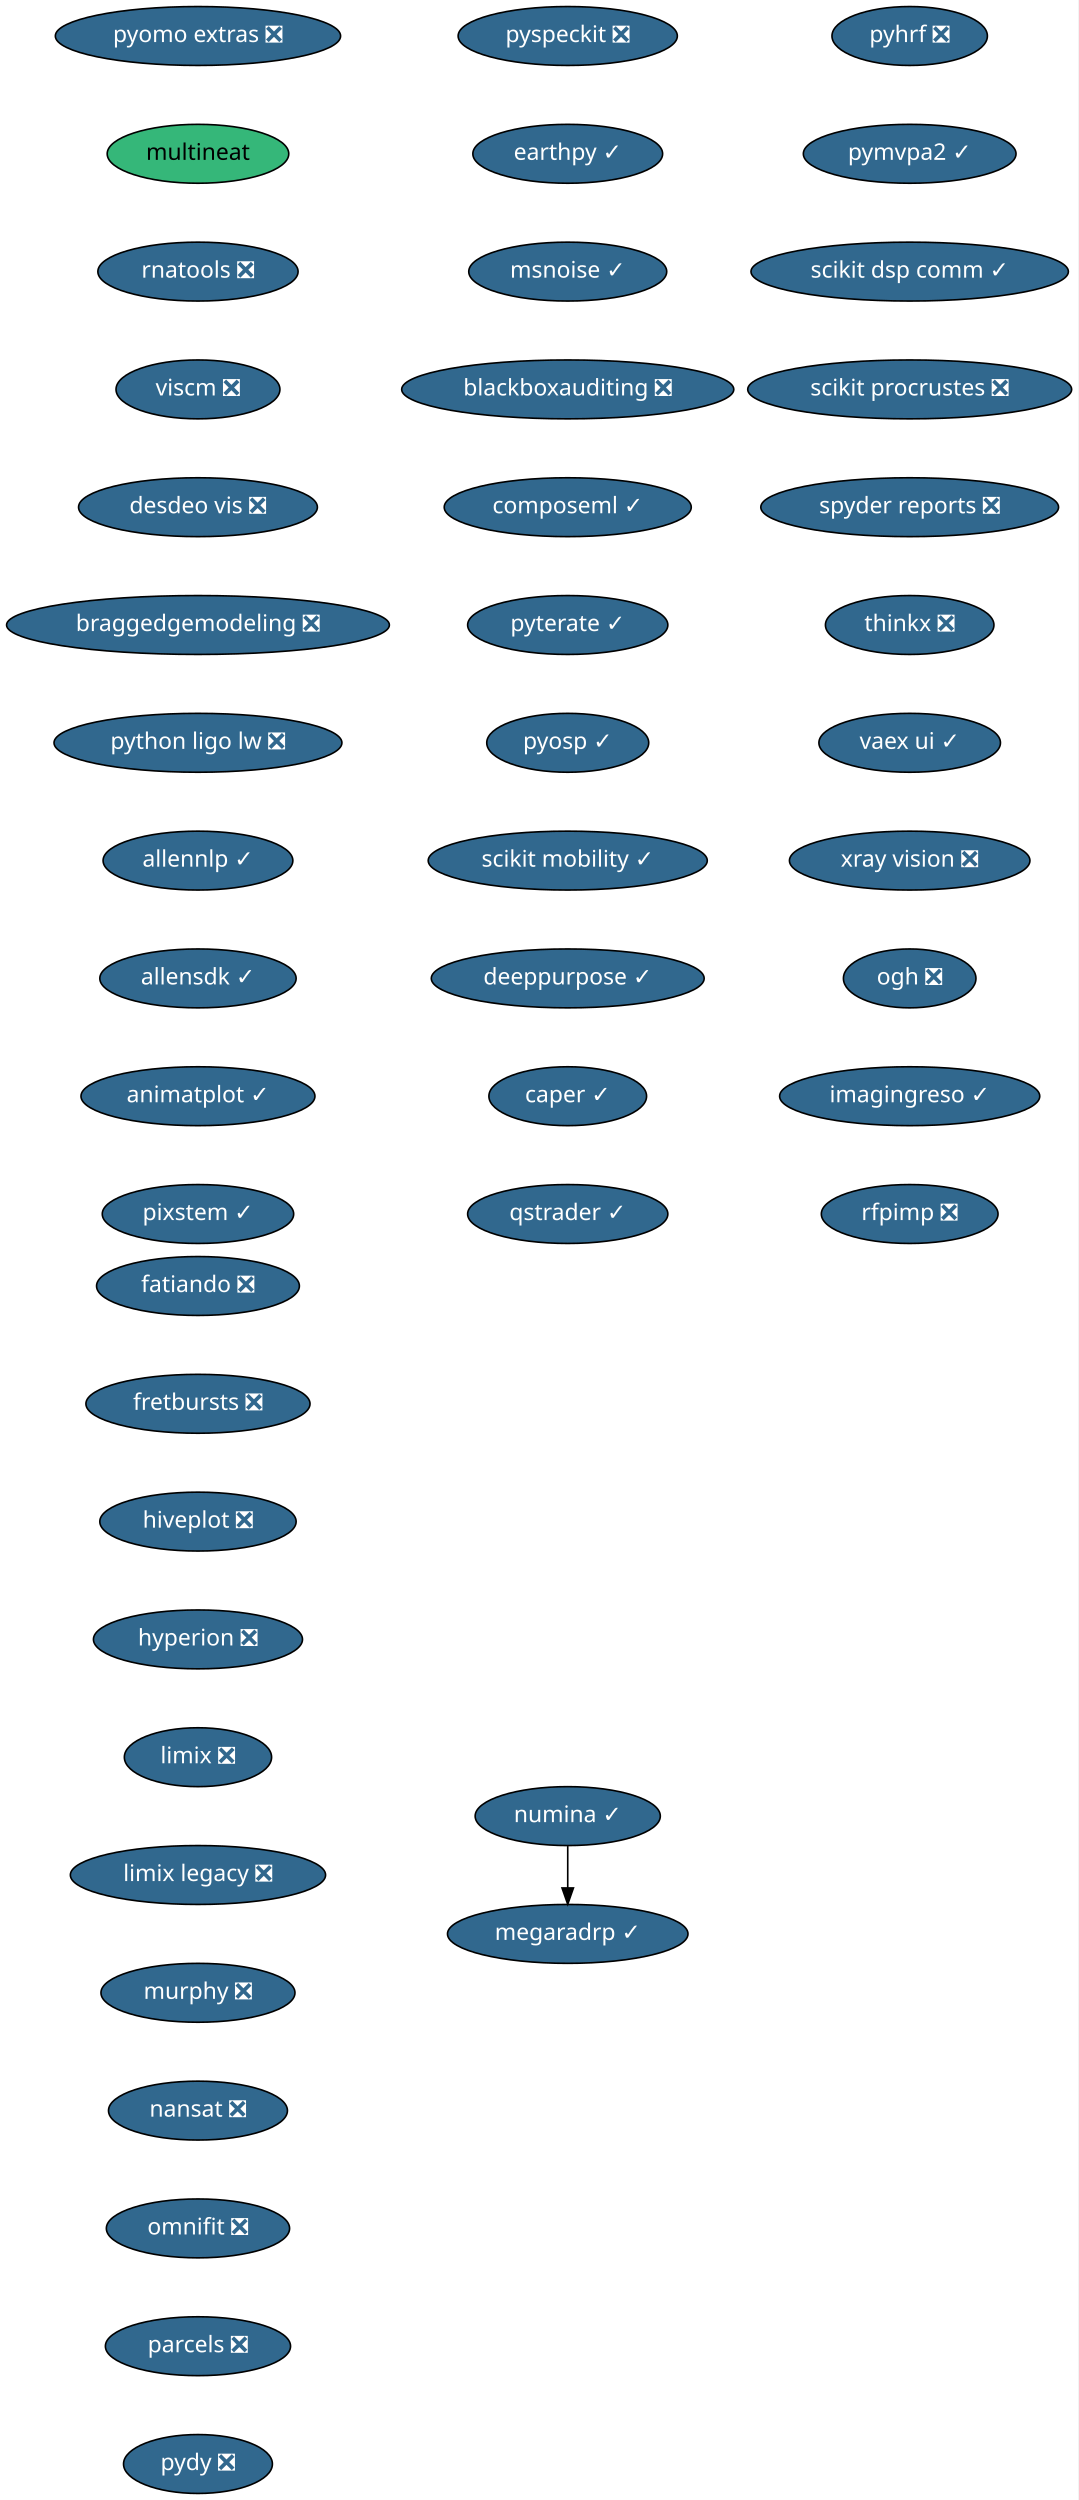
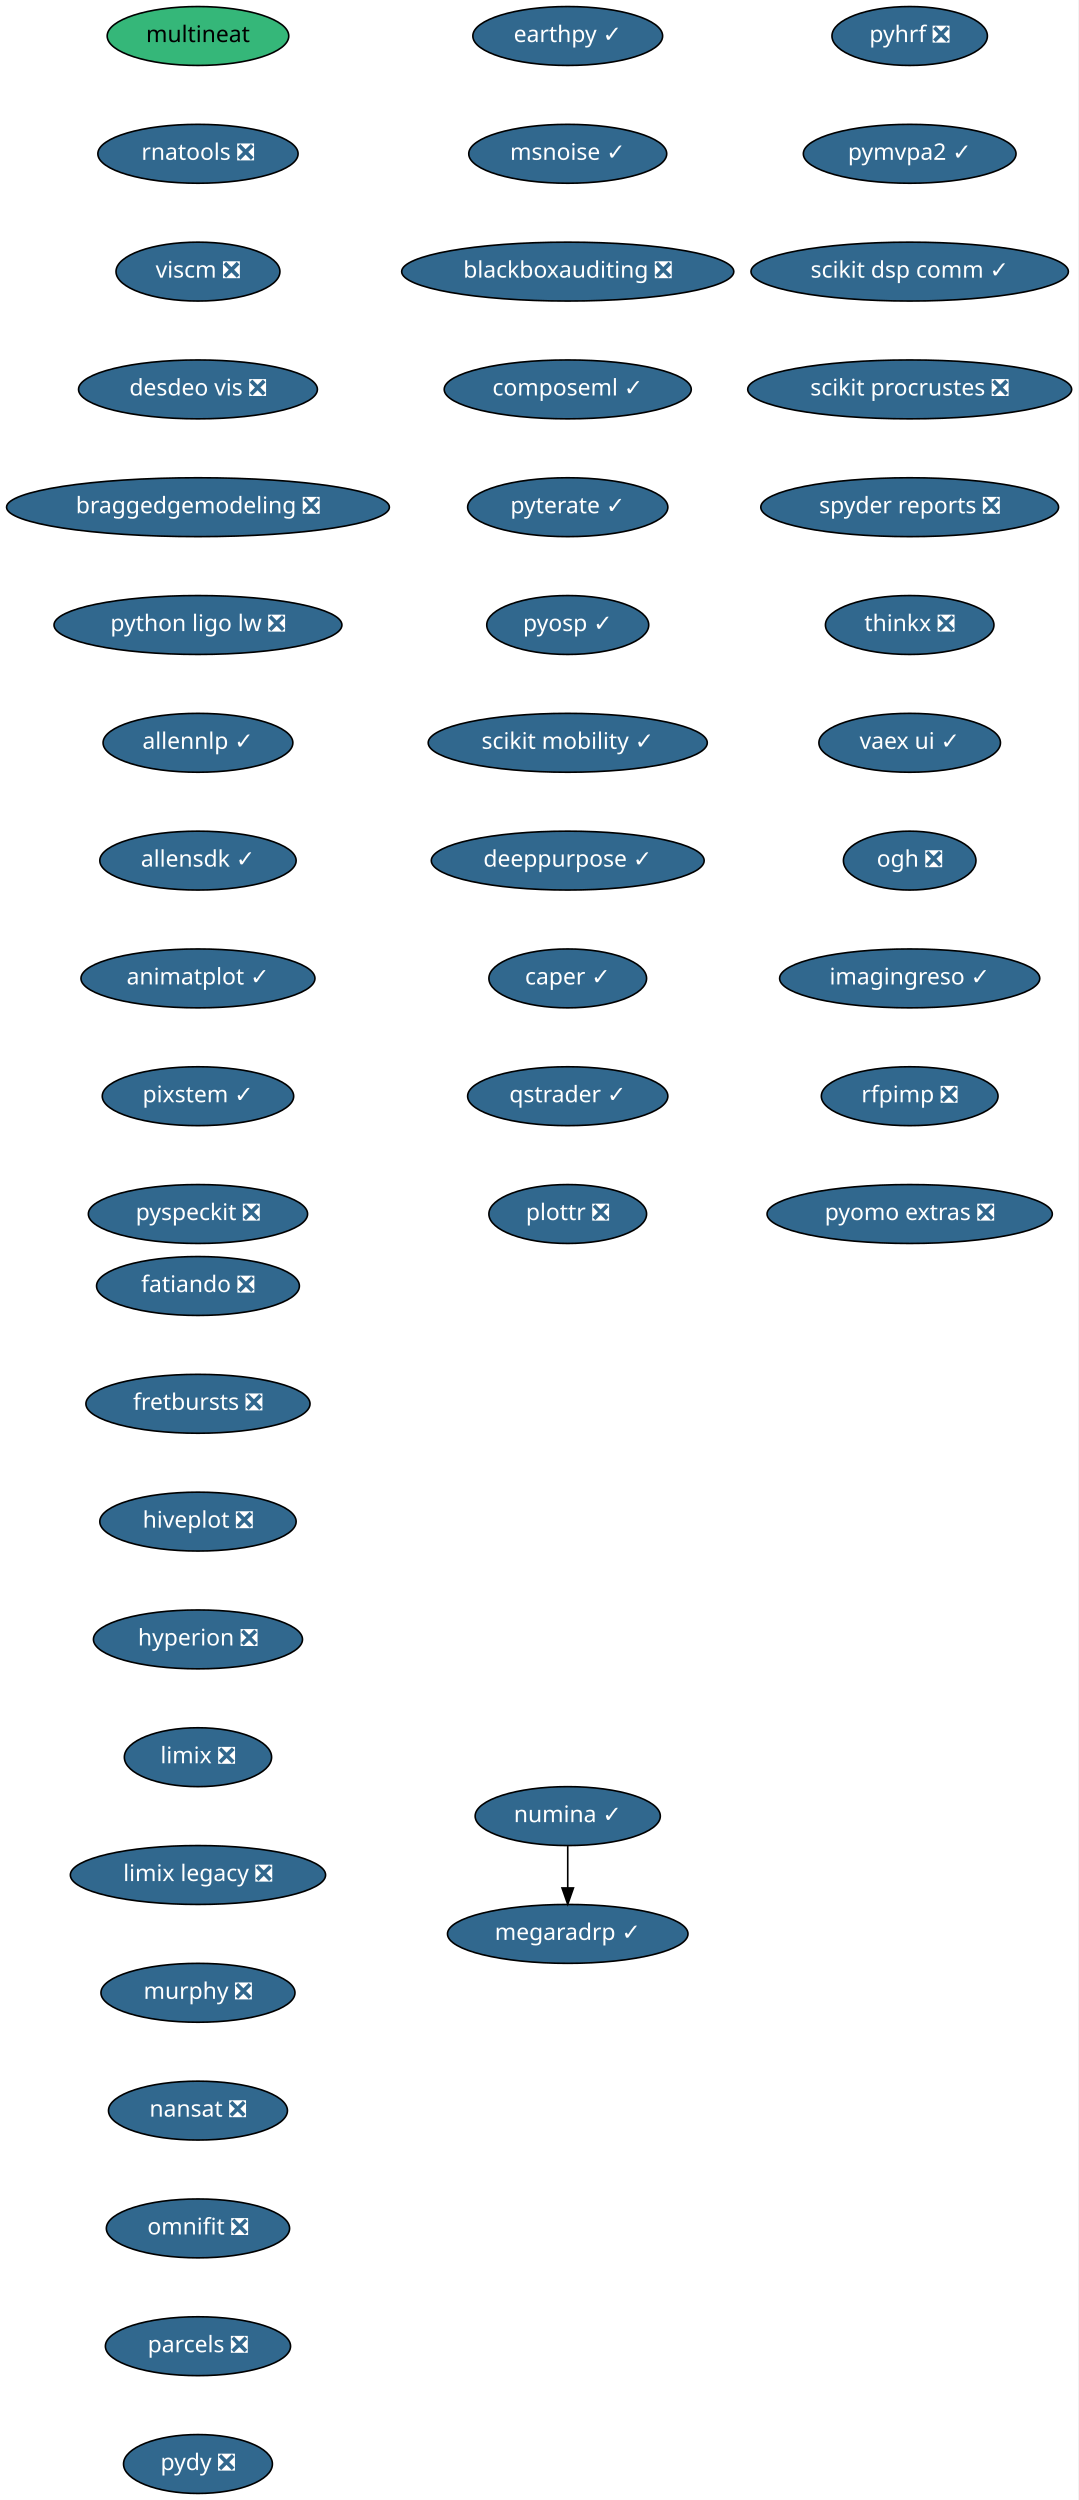
<svg xmlns="http://www.w3.org/2000/svg" xmlns:xlink="http://www.w3.org/1999/xlink" width="659pt" height="1528pt" viewBox="0.00 0.00 659.00 1528.00">
  <g id="graph0" class="graph" transform="scale(1 1) rotate(0) translate(4 1524)">
    <polygon fill="white" stroke="transparent" points="-4,4 -4,-1524 655,-1524 655,4 -4,4" />
    <g id="node1" class="node">
      <g id="a_node1">
        <a xlink:href="https://github.com/conda-forge/fatiando-feedstock/pull/13" xlink:title="fatiando ❎">
          <ellipse fill="#31688e" stroke="black" cx="117" cy="-738" rx="61.99" ry="18" />
          <text text-anchor="middle" x="117" y="-734.3" font-family="Times-Roman" font-size="14.00" fill="white">fatiando ❎</text>
        </a>
      </g>
    </g>
    <g id="node2" class="node">
      <g id="a_node2">
        <a xlink:href="https://github.com/conda-forge/fretbursts-feedstock/pull/19" xlink:title="fretbursts ❎">
          <ellipse fill="#31688e" stroke="black" cx="117" cy="-666" rx="68.49" ry="18" />
          <text text-anchor="middle" x="117" y="-662.3" font-family="Times-Roman" font-size="14.00" fill="white">fretbursts ❎</text>
        </a>
      </g>
    </g>
    <g id="node3" class="node">
      <g id="a_node3">
        <a xlink:href="https://github.com/conda-forge/hiveplot-feedstock/pull/5" xlink:title="hiveplot ❎">
          <ellipse fill="#31688e" stroke="black" cx="117" cy="-594" rx="60" ry="18" />
          <text text-anchor="middle" x="117" y="-590.3" font-family="Times-Roman" font-size="14.00" fill="white">hiveplot ❎</text>
        </a>
      </g>
    </g>
    <g id="node4" class="node">
      <g id="a_node4">
        <a xlink:href="https://github.com/conda-forge/hyperion-feedstock/pull/14" xlink:title="hyperion ❎">
          <ellipse fill="#31688e" stroke="black" cx="117" cy="-522" rx="63.89" ry="18" />
          <text text-anchor="middle" x="117" y="-518.3" font-family="Times-Roman" font-size="14.00" fill="white">hyperion ❎</text>
        </a>
      </g>
    </g>
    <g id="node5" class="node">
      <g id="a_node5">
        <a xlink:href="https://github.com/conda-forge/limix-feedstock/pull/23" xlink:title="limix ❎">
          <ellipse fill="#31688e" stroke="black" cx="117" cy="-450" rx="45" ry="18" />
          <text text-anchor="middle" x="117" y="-446.3" font-family="Times-Roman" font-size="14.00" fill="white">limix ❎</text>
        </a>
      </g>
    </g>
    <g id="node6" class="node">
      <g id="a_node6">
        <a xlink:href="https://github.com/conda-forge/limix-legacy-feedstock/pull/9" xlink:title="limix legacy ❎">
          <ellipse fill="#31688e" stroke="black" cx="117" cy="-378" rx="78" ry="18" />
          <text text-anchor="middle" x="117" y="-374.3" font-family="Times-Roman" font-size="14.00" fill="white">limix legacy ❎</text>
        </a>
      </g>
    </g>
    <g id="node7" class="node">
      <g id="a_node7">
        <a xlink:href="https://github.com/conda-forge/murphy-feedstock/pull/3" xlink:title="murphy ❎">
          <ellipse fill="#31688e" stroke="black" cx="117" cy="-306" rx="59.29" ry="18" />
          <text text-anchor="middle" x="117" y="-302.3" font-family="Times-Roman" font-size="14.00" fill="white">murphy ❎</text>
        </a>
      </g>
    </g>
    <g id="node8" class="node">
      <g id="a_node8">
        <a xlink:href="https://github.com/conda-forge/nansat-feedstock/pull/29" xlink:title="nansat ❎">
          <ellipse fill="#31688e" stroke="black" cx="117" cy="-234" rx="54.69" ry="18" />
          <text text-anchor="middle" x="117" y="-230.3" font-family="Times-Roman" font-size="14.00" fill="white">nansat ❎</text>
        </a>
      </g>
    </g>
    <g id="node9" class="node">
      <g id="a_node9">
        <a xlink:href="https://github.com/conda-forge/omnifit-feedstock/pull/4" xlink:title="omnifit ❎">
          <ellipse fill="#31688e" stroke="black" cx="117" cy="-162" rx="56" ry="18" />
          <text text-anchor="middle" x="117" y="-158.3" font-family="Times-Roman" font-size="14.00" fill="white">omnifit ❎</text>
        </a>
      </g>
    </g>
    <g id="node10" class="node">
      <g id="a_node10">
        <a xlink:href="https://github.com/conda-forge/parcels-feedstock/pull/63" xlink:title="parcels ❎">
          <ellipse fill="#31688e" stroke="black" cx="117" cy="-90" rx="56.59" ry="18" />
          <text text-anchor="middle" x="117" y="-86.3" font-family="Times-Roman" font-size="14.00" fill="white">parcels ❎</text>
        </a>
      </g>
    </g>
    <g id="node11" class="node">
      <g id="a_node11">
        <a xlink:href="https://github.com/conda-forge/pydy-feedstock/pull/14" xlink:title="pydy ❎">
          <ellipse fill="#31688e" stroke="black" cx="117" cy="-18" rx="45.5" ry="18" />
          <text text-anchor="middle" x="117" y="-14.3" font-family="Times-Roman" font-size="14.00" fill="white">pydy ❎</text>
        </a>
      </g>
    </g>
    <g id="node12" class="node">
      <g id="a_node12">
        <a xlink:href="https://github.com/conda-forge/pyhrf-feedstock/pull/6" xlink:title="pyhrf ❎">
          <ellipse fill="#31688e" stroke="black" cx="552" cy="-1502" rx="47.5" ry="18" />
          <text text-anchor="middle" x="552" y="-1498.3" font-family="Times-Roman" font-size="14.00" fill="white">pyhrf ❎</text>
        </a>
      </g>
    </g>
    <g id="node13" class="node">
      <g id="a_node13">
        <a xlink:href="https://github.com/conda-forge/pymvpa2-feedstock/pull/13" xlink:title="pymvpa2 ✓">
          <ellipse fill="#31688e" stroke="black" cx="552" cy="-1430" rx="65" ry="18" />
          <text text-anchor="middle" x="552" y="-1426.3" font-family="Times-Roman" font-size="14.00" fill="white">pymvpa2 ✓</text>
        </a>
      </g>
    </g>
    <g id="node14" class="node">
      <g id="a_node14">
        <a xlink:href="https://github.com/conda-forge/scikit-dsp-comm-feedstock/pull/6" xlink:title="scikit dsp comm ✓">
          <ellipse fill="#31688e" stroke="black" cx="552" cy="-1358" rx="97" ry="18" />
          <text text-anchor="middle" x="552" y="-1354.3" font-family="Times-Roman" font-size="14.00" fill="white">scikit dsp comm ✓</text>
        </a>
      </g>
    </g>
    <g id="node15" class="node">
      <g id="a_node15">
        <a xlink:href="https://github.com/conda-forge/scikit-procrustes-feedstock/pull/5" xlink:title="scikit procrustes ❎">
          <ellipse fill="#31688e" stroke="black" cx="552" cy="-1286" rx="99" ry="18" />
          <text text-anchor="middle" x="552" y="-1282.3" font-family="Times-Roman" font-size="14.00" fill="white">scikit procrustes ❎</text>
        </a>
      </g>
    </g>
    <g id="node16" class="node">
      <g id="a_node16">
        <a xlink:href="https://github.com/conda-forge/spyder-reports-feedstock/pull/5" xlink:title="spyder reports ❎">
          <ellipse fill="#31688e" stroke="black" cx="552" cy="-1214" rx="91" ry="18" />
          <text text-anchor="middle" x="552" y="-1210.3" font-family="Times-Roman" font-size="14.00" fill="white">spyder reports ❎</text>
        </a>
      </g>
    </g>
    <g id="node17" class="node">
      <g id="a_node17">
        <a xlink:href="https://github.com/conda-forge/thinkx-feedstock/pull/5" xlink:title="thinkx ❎">
          <ellipse fill="#31688e" stroke="black" cx="552" cy="-1142" rx="51.5" ry="18" />
          <text text-anchor="middle" x="552" y="-1138.3" font-family="Times-Roman" font-size="14.00" fill="white">thinkx ❎</text>
        </a>
      </g>
    </g>
    <g id="node18" class="node">
      <g id="a_node18">
        <a xlink:href="https://github.com/conda-forge/vaex-ui-feedstock/pull/12" xlink:title="vaex ui ✓">
          <ellipse fill="#31688e" stroke="black" cx="552" cy="-1070" rx="55.49" ry="18" />
          <text text-anchor="middle" x="552" y="-1066.3" font-family="Times-Roman" font-size="14.00" fill="white">vaex ui ✓</text>
        </a>
      </g>
    </g>
    <g id="node19" class="node">
      <g id="a_node19">
-         <a xlink:href="https://github.com/conda-forge/xray-vision-feedstock/pull/12" xlink:title="xray vision ❎">
-           <ellipse fill="#31688e" stroke="black" cx="552" cy="-998" rx="73.5" ry="18" />
-           <text text-anchor="middle" x="552" y="-994.3" font-family="Times-Roman" font-size="14.00" fill="white">xray vision ❎</text>
+         <a xlink:href="https://github.com/conda-forge/ogh-feedstock/pull/9" xlink:title="ogh ❎">
+           <ellipse fill="#31688e" stroke="black" cx="552" cy="-998" rx="40.5" ry="18" />
+           <text text-anchor="middle" x="552" y="-994.3" font-family="Times-Roman" font-size="14.00" fill="white">ogh ❎</text>
        </a>
      </g>
    </g>
    <g id="node20" class="node">
      <g id="a_node20">
-         <a xlink:href="https://github.com/conda-forge/ogh-feedstock/pull/9" xlink:title="ogh ❎">
-           <ellipse fill="#31688e" stroke="black" cx="552" cy="-926" rx="40.5" ry="18" />
-           <text text-anchor="middle" x="552" y="-922.3" font-family="Times-Roman" font-size="14.00" fill="white">ogh ❎</text>
+         <a xlink:href="https://github.com/conda-forge/imagingreso-feedstock/pull/21" xlink:title="imagingreso ✓">
+           <ellipse fill="#31688e" stroke="black" cx="552" cy="-926" rx="79.5" ry="18" />
+           <text text-anchor="middle" x="552" y="-922.3" font-family="Times-Roman" font-size="14.00" fill="white">imagingreso ✓</text>
        </a>
      </g>
    </g>
    <g id="node21" class="node">
      <g id="a_node21">
-         <a xlink:href="https://github.com/conda-forge/imagingreso-feedstock/pull/21" xlink:title="imagingreso ✓">
-           <ellipse fill="#31688e" stroke="black" cx="552" cy="-854" rx="79.5" ry="18" />
-           <text text-anchor="middle" x="552" y="-850.3" font-family="Times-Roman" font-size="14.00" fill="white">imagingreso ✓</text>
+         <a xlink:href="https://github.com/conda-forge/rfpimp-feedstock/pull/9" xlink:title="rfpimp ❎">
+           <ellipse fill="#31688e" stroke="black" cx="552" cy="-854" rx="54" ry="18" />
+           <text text-anchor="middle" x="552" y="-850.3" font-family="Times-Roman" font-size="14.00" fill="white">rfpimp ❎</text>
        </a>
      </g>
    </g>
    <g id="node22" class="node">
      <g id="a_node22">
-         <a xlink:href="https://github.com/conda-forge/rfpimp-feedstock/pull/9" xlink:title="rfpimp ❎">
-           <ellipse fill="#31688e" stroke="black" cx="552" cy="-782" rx="54" ry="18" />
-           <text text-anchor="middle" x="552" y="-778.3" font-family="Times-Roman" font-size="14.00" fill="white">rfpimp ❎</text>
+         <a xlink:href="https://github.com/conda-forge/pyomo.extras-feedstock/pull/25" xlink:title="pyomo extras ❎">
+           <ellipse fill="#31688e" stroke="black" cx="552" cy="-782" rx="87.18" ry="18" />
+           <text text-anchor="middle" x="552" y="-778.3" font-family="Times-Roman" font-size="14.00" fill="white">pyomo extras ❎</text>
        </a>
      </g>
    </g>
    <g id="node23" class="node">
      <g id="a_node23">
        <a xlink:href="https://github.com/conda-forge/numina-feedstock/pull/28" xlink:title="numina ✓">
          <ellipse fill="#31688e" stroke="black" cx="343" cy="-414" rx="56.59" ry="18" />
          <text text-anchor="middle" x="343" y="-410.3" font-family="Times-Roman" font-size="14.00" fill="white">numina ✓</text>
        </a>
      </g>
    </g>
    <g id="node24" class="node">
      <g id="a_node24">
        <a xlink:href="https://github.com/conda-forge/megaradrp-feedstock/pull/16" xlink:title="megaradrp ✓">
          <ellipse fill="#31688e" stroke="black" cx="343" cy="-342" rx="73.5" ry="18" />
          <text text-anchor="middle" x="343" y="-338.3" font-family="Times-Roman" font-size="14.00" fill="white">megaradrp ✓</text>
        </a>
      </g>
    </g>
    <g id="edge21" class="edge">
      <path fill="none" stroke="black" d="M343,-395.7C343,-387.98 343,-378.71 343,-370.11" />
      <polygon fill="black" stroke="black" points="346.5,-370.1 343,-360.1 339.5,-370.1 346.5,-370.1" />
    </g>
    <g id="node25" class="node">
      <g id="a_node25">
-         <a xlink:href="https://github.com/conda-forge/pyomo.extras-feedstock/pull/25" xlink:title="pyomo extras ❎">
-           <ellipse fill="#31688e" stroke="black" cx="117" cy="-1502" rx="87.18" ry="18" />
-           <text text-anchor="middle" x="117" y="-1498.3" font-family="Times-Roman" font-size="14.00" fill="white">pyomo extras ❎</text>
+         <a xlink:href="https://github.com/conda-forge/multineat-feedstock" xlink:title="multineat">
+           <ellipse fill="#35b779" stroke="black" cx="117" cy="-1502" rx="55.49" ry="18" />
+           <text text-anchor="middle" x="117" y="-1498.3" font-family="Times-Roman" font-size="14.00">multineat</text>
        </a>
      </g>
    </g>
    <g id="node26" class="node">
      <g id="a_node26">
-         <a xlink:href="https://github.com/conda-forge/multineat-feedstock" xlink:title="multineat">
-           <ellipse fill="#35b779" stroke="black" cx="117" cy="-1430" rx="55.49" ry="18" />
-           <text text-anchor="middle" x="117" y="-1426.3" font-family="Times-Roman" font-size="14.00">multineat</text>
+         <a xlink:href="https://github.com/conda-forge/rnatools-feedstock/pull/3" xlink:title="rnatools ❎">
+           <ellipse fill="#31688e" stroke="black" cx="117" cy="-1430" rx="61.19" ry="18" />
+           <text text-anchor="middle" x="117" y="-1426.3" font-family="Times-Roman" font-size="14.00" fill="white">rnatools ❎</text>
        </a>
      </g>
    </g>
    <g id="node27" class="node">
      <g id="a_node27">
-         <a xlink:href="https://github.com/conda-forge/rnatools-feedstock/pull/3" xlink:title="rnatools ❎">
-           <ellipse fill="#31688e" stroke="black" cx="117" cy="-1358" rx="61.19" ry="18" />
-           <text text-anchor="middle" x="117" y="-1354.3" font-family="Times-Roman" font-size="14.00" fill="white">rnatools ❎</text>
+         <a xlink:href="https://github.com/conda-forge/viscm-feedstock/pull/4" xlink:title="viscm ❎">
+           <ellipse fill="#31688e" stroke="black" cx="117" cy="-1358" rx="50.09" ry="18" />
+           <text text-anchor="middle" x="117" y="-1354.3" font-family="Times-Roman" font-size="14.00" fill="white">viscm ❎</text>
        </a>
      </g>
    </g>
    <g id="node28" class="node">
      <g id="a_node28">
-         <a xlink:href="https://github.com/conda-forge/viscm-feedstock/pull/4" xlink:title="viscm ❎">
-           <ellipse fill="#31688e" stroke="black" cx="117" cy="-1286" rx="50.09" ry="18" />
-           <text text-anchor="middle" x="117" y="-1282.3" font-family="Times-Roman" font-size="14.00" fill="white">viscm ❎</text>
+         <a xlink:href="https://github.com/conda-forge/desdeo-vis-feedstock/pull/5" xlink:title="desdeo vis ❎">
+           <ellipse fill="#31688e" stroke="black" cx="117" cy="-1286" rx="73" ry="18" />
+           <text text-anchor="middle" x="117" y="-1282.3" font-family="Times-Roman" font-size="14.00" fill="white">desdeo vis ❎</text>
        </a>
      </g>
    </g>
    <g id="node29" class="node">
      <g id="a_node29">
-         <a xlink:href="https://github.com/conda-forge/desdeo-vis-feedstock/pull/5" xlink:title="desdeo vis ❎">
-           <ellipse fill="#31688e" stroke="black" cx="117" cy="-1214" rx="73" ry="18" />
-           <text text-anchor="middle" x="117" y="-1210.3" font-family="Times-Roman" font-size="14.00" fill="white">desdeo vis ❎</text>
+         <a xlink:href="https://github.com/conda-forge/braggedgemodeling-feedstock/pull/3" xlink:title="braggedgemodeling ❎">
+           <ellipse fill="#31688e" stroke="black" cx="117" cy="-1214" rx="117" ry="18" />
+           <text text-anchor="middle" x="117" y="-1210.3" font-family="Times-Roman" font-size="14.00" fill="white">braggedgemodeling ❎</text>
        </a>
      </g>
    </g>
    <g id="node30" class="node">
      <g id="a_node30">
-         <a xlink:href="https://github.com/conda-forge/braggedgemodeling-feedstock/pull/3" xlink:title="braggedgemodeling ❎">
-           <ellipse fill="#31688e" stroke="black" cx="117" cy="-1142" rx="117" ry="18" />
-           <text text-anchor="middle" x="117" y="-1138.3" font-family="Times-Roman" font-size="14.00" fill="white">braggedgemodeling ❎</text>
+         <a xlink:href="https://github.com/conda-forge/python-ligo-lw-feedstock/pull/14" xlink:title="python ligo lw ❎">
+           <ellipse fill="#31688e" stroke="black" cx="117" cy="-1142" rx="87.99" ry="18" />
+           <text text-anchor="middle" x="117" y="-1138.3" font-family="Times-Roman" font-size="14.00" fill="white">python ligo lw ❎</text>
        </a>
      </g>
    </g>
    <g id="node31" class="node">
      <g id="a_node31">
-         <a xlink:href="https://github.com/conda-forge/python-ligo-lw-feedstock/pull/14" xlink:title="python ligo lw ❎">
-           <ellipse fill="#31688e" stroke="black" cx="117" cy="-1070" rx="87.99" ry="18" />
-           <text text-anchor="middle" x="117" y="-1066.3" font-family="Times-Roman" font-size="14.00" fill="white">python ligo lw ❎</text>
+         <a xlink:href="https://github.com/conda-forge/allennlp-feedstock/pull/18" xlink:title="allennlp ✓">
+           <ellipse fill="#31688e" stroke="black" cx="117" cy="-1070" rx="58" ry="18" />
+           <text text-anchor="middle" x="117" y="-1066.3" font-family="Times-Roman" font-size="14.00" fill="white">allennlp ✓</text>
        </a>
      </g>
    </g>
    <g id="node32" class="node">
      <g id="a_node32">
-         <a xlink:href="https://github.com/conda-forge/allennlp-feedstock/pull/18" xlink:title="allennlp ✓">
-           <ellipse fill="#31688e" stroke="black" cx="117" cy="-998" rx="58" ry="18" />
-           <text text-anchor="middle" x="117" y="-994.3" font-family="Times-Roman" font-size="14.00" fill="white">allennlp ✓</text>
+         <a xlink:href="https://github.com/conda-forge/allensdk-feedstock/pull/4" xlink:title="allensdk ✓">
+           <ellipse fill="#31688e" stroke="black" cx="117" cy="-998" rx="60" ry="18" />
+           <text text-anchor="middle" x="117" y="-994.3" font-family="Times-Roman" font-size="14.00" fill="white">allensdk ✓</text>
        </a>
      </g>
    </g>
    <g id="node33" class="node">
      <g id="a_node33">
-         <a xlink:href="https://github.com/conda-forge/allensdk-feedstock/pull/4" xlink:title="allensdk ✓">
-           <ellipse fill="#31688e" stroke="black" cx="117" cy="-926" rx="60" ry="18" />
-           <text text-anchor="middle" x="117" y="-922.3" font-family="Times-Roman" font-size="14.00" fill="white">allensdk ✓</text>
+         <a xlink:href="https://github.com/conda-forge/animatplot-feedstock/pull/6" xlink:title="animatplot ✓">
+           <ellipse fill="#31688e" stroke="black" cx="117" cy="-926" rx="71.5" ry="18" />
+           <text text-anchor="middle" x="117" y="-922.3" font-family="Times-Roman" font-size="14.00" fill="white">animatplot ✓</text>
        </a>
      </g>
    </g>
    <g id="node34" class="node">
      <g id="a_node34">
-         <a xlink:href="https://github.com/conda-forge/animatplot-feedstock/pull/6" xlink:title="animatplot ✓">
-           <ellipse fill="#31688e" stroke="black" cx="117" cy="-854" rx="71.5" ry="18" />
-           <text text-anchor="middle" x="117" y="-850.3" font-family="Times-Roman" font-size="14.00" fill="white">animatplot ✓</text>
+         <a xlink:href="https://github.com/conda-forge/pixstem-feedstock/pull/3" xlink:title="pixstem ✓">
+           <ellipse fill="#31688e" stroke="black" cx="117" cy="-854" rx="58.5" ry="18" />
+           <text text-anchor="middle" x="117" y="-850.3" font-family="Times-Roman" font-size="14.00" fill="white">pixstem ✓</text>
        </a>
      </g>
    </g>
    <g id="node35" class="node">
      <g id="a_node35">
-         <a xlink:href="https://github.com/conda-forge/pixstem-feedstock/pull/3" xlink:title="pixstem ✓">
-           <ellipse fill="#31688e" stroke="black" cx="117" cy="-782" rx="58.5" ry="18" />
-           <text text-anchor="middle" x="117" y="-778.3" font-family="Times-Roman" font-size="14.00" fill="white">pixstem ✓</text>
+         <a xlink:href="https://github.com/conda-forge/pyspeckit-feedstock/pull/3" xlink:title="pyspeckit ❎">
+           <ellipse fill="#31688e" stroke="black" cx="117" cy="-782" rx="67" ry="18" />
+           <text text-anchor="middle" x="117" y="-778.3" font-family="Times-Roman" font-size="14.00" fill="white">pyspeckit ❎</text>
        </a>
      </g>
    </g>
    <g id="node36" class="node">
      <g id="a_node36">
-         <a xlink:href="https://github.com/conda-forge/pyspeckit-feedstock/pull/3" xlink:title="pyspeckit ❎">
-           <ellipse fill="#31688e" stroke="black" cx="343" cy="-1502" rx="67" ry="18" />
-           <text text-anchor="middle" x="343" y="-1498.3" font-family="Times-Roman" font-size="14.00" fill="white">pyspeckit ❎</text>
+         <a xlink:href="https://github.com/conda-forge/earthpy-feedstock/pull/12" xlink:title="earthpy ✓">
+           <ellipse fill="#31688e" stroke="black" cx="343" cy="-1502" rx="58" ry="18" />
+           <text text-anchor="middle" x="343" y="-1498.3" font-family="Times-Roman" font-size="14.00" fill="white">earthpy ✓</text>
        </a>
      </g>
    </g>
    <g id="node37" class="node">
      <g id="a_node37">
-         <a xlink:href="https://github.com/conda-forge/earthpy-feedstock/pull/12" xlink:title="earthpy ✓">
-           <ellipse fill="#31688e" stroke="black" cx="343" cy="-1430" rx="58" ry="18" />
-           <text text-anchor="middle" x="343" y="-1426.3" font-family="Times-Roman" font-size="14.00" fill="white">earthpy ✓</text>
+         <a xlink:href="https://github.com/conda-forge/msnoise-feedstock/pull/5" xlink:title="msnoise ✓">
+           <ellipse fill="#31688e" stroke="black" cx="343" cy="-1430" rx="60.5" ry="18" />
+           <text text-anchor="middle" x="343" y="-1426.3" font-family="Times-Roman" font-size="14.00" fill="white">msnoise ✓</text>
        </a>
      </g>
    </g>
    <g id="node38" class="node">
      <g id="a_node38">
-         <a xlink:href="https://github.com/conda-forge/msnoise-feedstock/pull/5" xlink:title="msnoise ✓">
-           <ellipse fill="#31688e" stroke="black" cx="343" cy="-1358" rx="60.5" ry="18" />
-           <text text-anchor="middle" x="343" y="-1354.3" font-family="Times-Roman" font-size="14.00" fill="white">msnoise ✓</text>
+         <a xlink:href="https://github.com/conda-forge/blackboxauditing-feedstock/pull/2" xlink:title="blackboxauditing ❎">
+           <ellipse fill="#31688e" stroke="black" cx="343" cy="-1358" rx="101.5" ry="18" />
+           <text text-anchor="middle" x="343" y="-1354.3" font-family="Times-Roman" font-size="14.00" fill="white">blackboxauditing ❎</text>
        </a>
      </g>
    </g>
    <g id="node39" class="node">
      <g id="a_node39">
-         <a xlink:href="https://github.com/conda-forge/blackboxauditing-feedstock/pull/2" xlink:title="blackboxauditing ❎">
-           <ellipse fill="#31688e" stroke="black" cx="343" cy="-1286" rx="101.5" ry="18" />
-           <text text-anchor="middle" x="343" y="-1282.3" font-family="Times-Roman" font-size="14.00" fill="white">blackboxauditing ❎</text>
+         <a xlink:href="https://github.com/conda-forge/composeml-feedstock/pull/1" xlink:title="composeml ✓">
+           <ellipse fill="#31688e" stroke="black" cx="343" cy="-1286" rx="75.5" ry="18" />
+           <text text-anchor="middle" x="343" y="-1282.3" font-family="Times-Roman" font-size="14.00" fill="white">composeml ✓</text>
        </a>
      </g>
    </g>
    <g id="node40" class="node">
      <g id="a_node40">
-         <a xlink:href="https://github.com/conda-forge/composeml-feedstock/pull/1" xlink:title="composeml ✓">
-           <ellipse fill="#31688e" stroke="black" cx="343" cy="-1214" rx="75.5" ry="18" />
-           <text text-anchor="middle" x="343" y="-1210.3" font-family="Times-Roman" font-size="14.00" fill="white">composeml ✓</text>
+         <a xlink:href="https://github.com/conda-forge/pyterate-feedstock/pull/1" xlink:title="pyterate ✓">
+           <ellipse fill="#31688e" stroke="black" cx="343" cy="-1214" rx="61.19" ry="18" />
+           <text text-anchor="middle" x="343" y="-1210.3" font-family="Times-Roman" font-size="14.00" fill="white">pyterate ✓</text>
        </a>
      </g>
    </g>
    <g id="node41" class="node">
      <g id="a_node41">
-         <a xlink:href="https://github.com/conda-forge/pyterate-feedstock/pull/1" xlink:title="pyterate ✓">
-           <ellipse fill="#31688e" stroke="black" cx="343" cy="-1142" rx="61.19" ry="18" />
-           <text text-anchor="middle" x="343" y="-1138.3" font-family="Times-Roman" font-size="14.00" fill="white">pyterate ✓</text>
+         <a xlink:href="https://github.com/conda-forge/pyosp-feedstock/pull/1" xlink:title="pyosp ✓">
+           <ellipse fill="#31688e" stroke="black" cx="343" cy="-1142" rx="49.5" ry="18" />
+           <text text-anchor="middle" x="343" y="-1138.3" font-family="Times-Roman" font-size="14.00" fill="white">pyosp ✓</text>
        </a>
      </g>
    </g>
    <g id="node42" class="node">
      <g id="a_node42">
-         <a xlink:href="https://github.com/conda-forge/pyosp-feedstock/pull/1" xlink:title="pyosp ✓">
-           <ellipse fill="#31688e" stroke="black" cx="343" cy="-1070" rx="49.5" ry="18" />
-           <text text-anchor="middle" x="343" y="-1066.3" font-family="Times-Roman" font-size="14.00" fill="white">pyosp ✓</text>
+         <a xlink:href="https://github.com/conda-forge/scikit-mobility-feedstock/pull/1" xlink:title="scikit mobility ✓">
+           <ellipse fill="#31688e" stroke="black" cx="343" cy="-1070" rx="85.29" ry="18" />
+           <text text-anchor="middle" x="343" y="-1066.3" font-family="Times-Roman" font-size="14.00" fill="white">scikit mobility ✓</text>
        </a>
      </g>
    </g>
    <g id="node43" class="node">
      <g id="a_node43">
-         <a xlink:href="https://github.com/conda-forge/scikit-mobility-feedstock/pull/1" xlink:title="scikit mobility ✓">
-           <ellipse fill="#31688e" stroke="black" cx="343" cy="-998" rx="85.29" ry="18" />
-           <text text-anchor="middle" x="343" y="-994.3" font-family="Times-Roman" font-size="14.00" fill="white">scikit mobility ✓</text>
+         <a xlink:href="https://github.com/conda-forge/deeppurpose-feedstock/pull/2" xlink:title="deeppurpose ✓">
+           <ellipse fill="#31688e" stroke="black" cx="343" cy="-998" rx="83.39" ry="18" />
+           <text text-anchor="middle" x="343" y="-994.3" font-family="Times-Roman" font-size="14.00" fill="white">deeppurpose ✓</text>
        </a>
      </g>
    </g>
    <g id="node44" class="node">
      <g id="a_node44">
-         <a xlink:href="https://github.com/conda-forge/deeppurpose-feedstock/pull/2" xlink:title="deeppurpose ✓">
-           <ellipse fill="#31688e" stroke="black" cx="343" cy="-926" rx="83.39" ry="18" />
-           <text text-anchor="middle" x="343" y="-922.3" font-family="Times-Roman" font-size="14.00" fill="white">deeppurpose ✓</text>
+         <a xlink:href="https://github.com/conda-forge/caper-feedstock/pull/3" xlink:title="caper ✓">
+           <ellipse fill="#31688e" stroke="black" cx="343" cy="-926" rx="48.19" ry="18" />
+           <text text-anchor="middle" x="343" y="-922.3" font-family="Times-Roman" font-size="14.00" fill="white">caper ✓</text>
        </a>
      </g>
    </g>
    <g id="node45" class="node">
      <g id="a_node45">
-         <a xlink:href="https://github.com/conda-forge/caper-feedstock/pull/3" xlink:title="caper ✓">
-           <ellipse fill="#31688e" stroke="black" cx="343" cy="-854" rx="48.19" ry="18" />
-           <text text-anchor="middle" x="343" y="-850.3" font-family="Times-Roman" font-size="14.00" fill="white">caper ✓</text>
+         <a xlink:href="https://github.com/conda-forge/qstrader-feedstock/pull/1" xlink:title="qstrader ✓">
+           <ellipse fill="#31688e" stroke="black" cx="343" cy="-854" rx="61.19" ry="18" />
+           <text text-anchor="middle" x="343" y="-850.3" font-family="Times-Roman" font-size="14.00" fill="white">qstrader ✓</text>
        </a>
      </g>
    </g>
    <g id="node46" class="node">
      <g id="a_node46">
-         <a xlink:href="https://github.com/conda-forge/qstrader-feedstock/pull/1" xlink:title="qstrader ✓">
-           <ellipse fill="#31688e" stroke="black" cx="343" cy="-782" rx="61.19" ry="18" />
-           <text text-anchor="middle" x="343" y="-778.3" font-family="Times-Roman" font-size="14.00" fill="white">qstrader ✓</text>
+         <a xlink:href="https://github.com/conda-forge/plottr-feedstock/pull/2" xlink:title="plottr ❎">
+           <ellipse fill="#31688e" stroke="black" cx="343" cy="-782" rx="48.19" ry="18" />
+           <text text-anchor="middle" x="343" y="-778.3" font-family="Times-Roman" font-size="14.00" fill="white">plottr ❎</text>
        </a>
      </g>
    </g>
  </g>
</svg>
